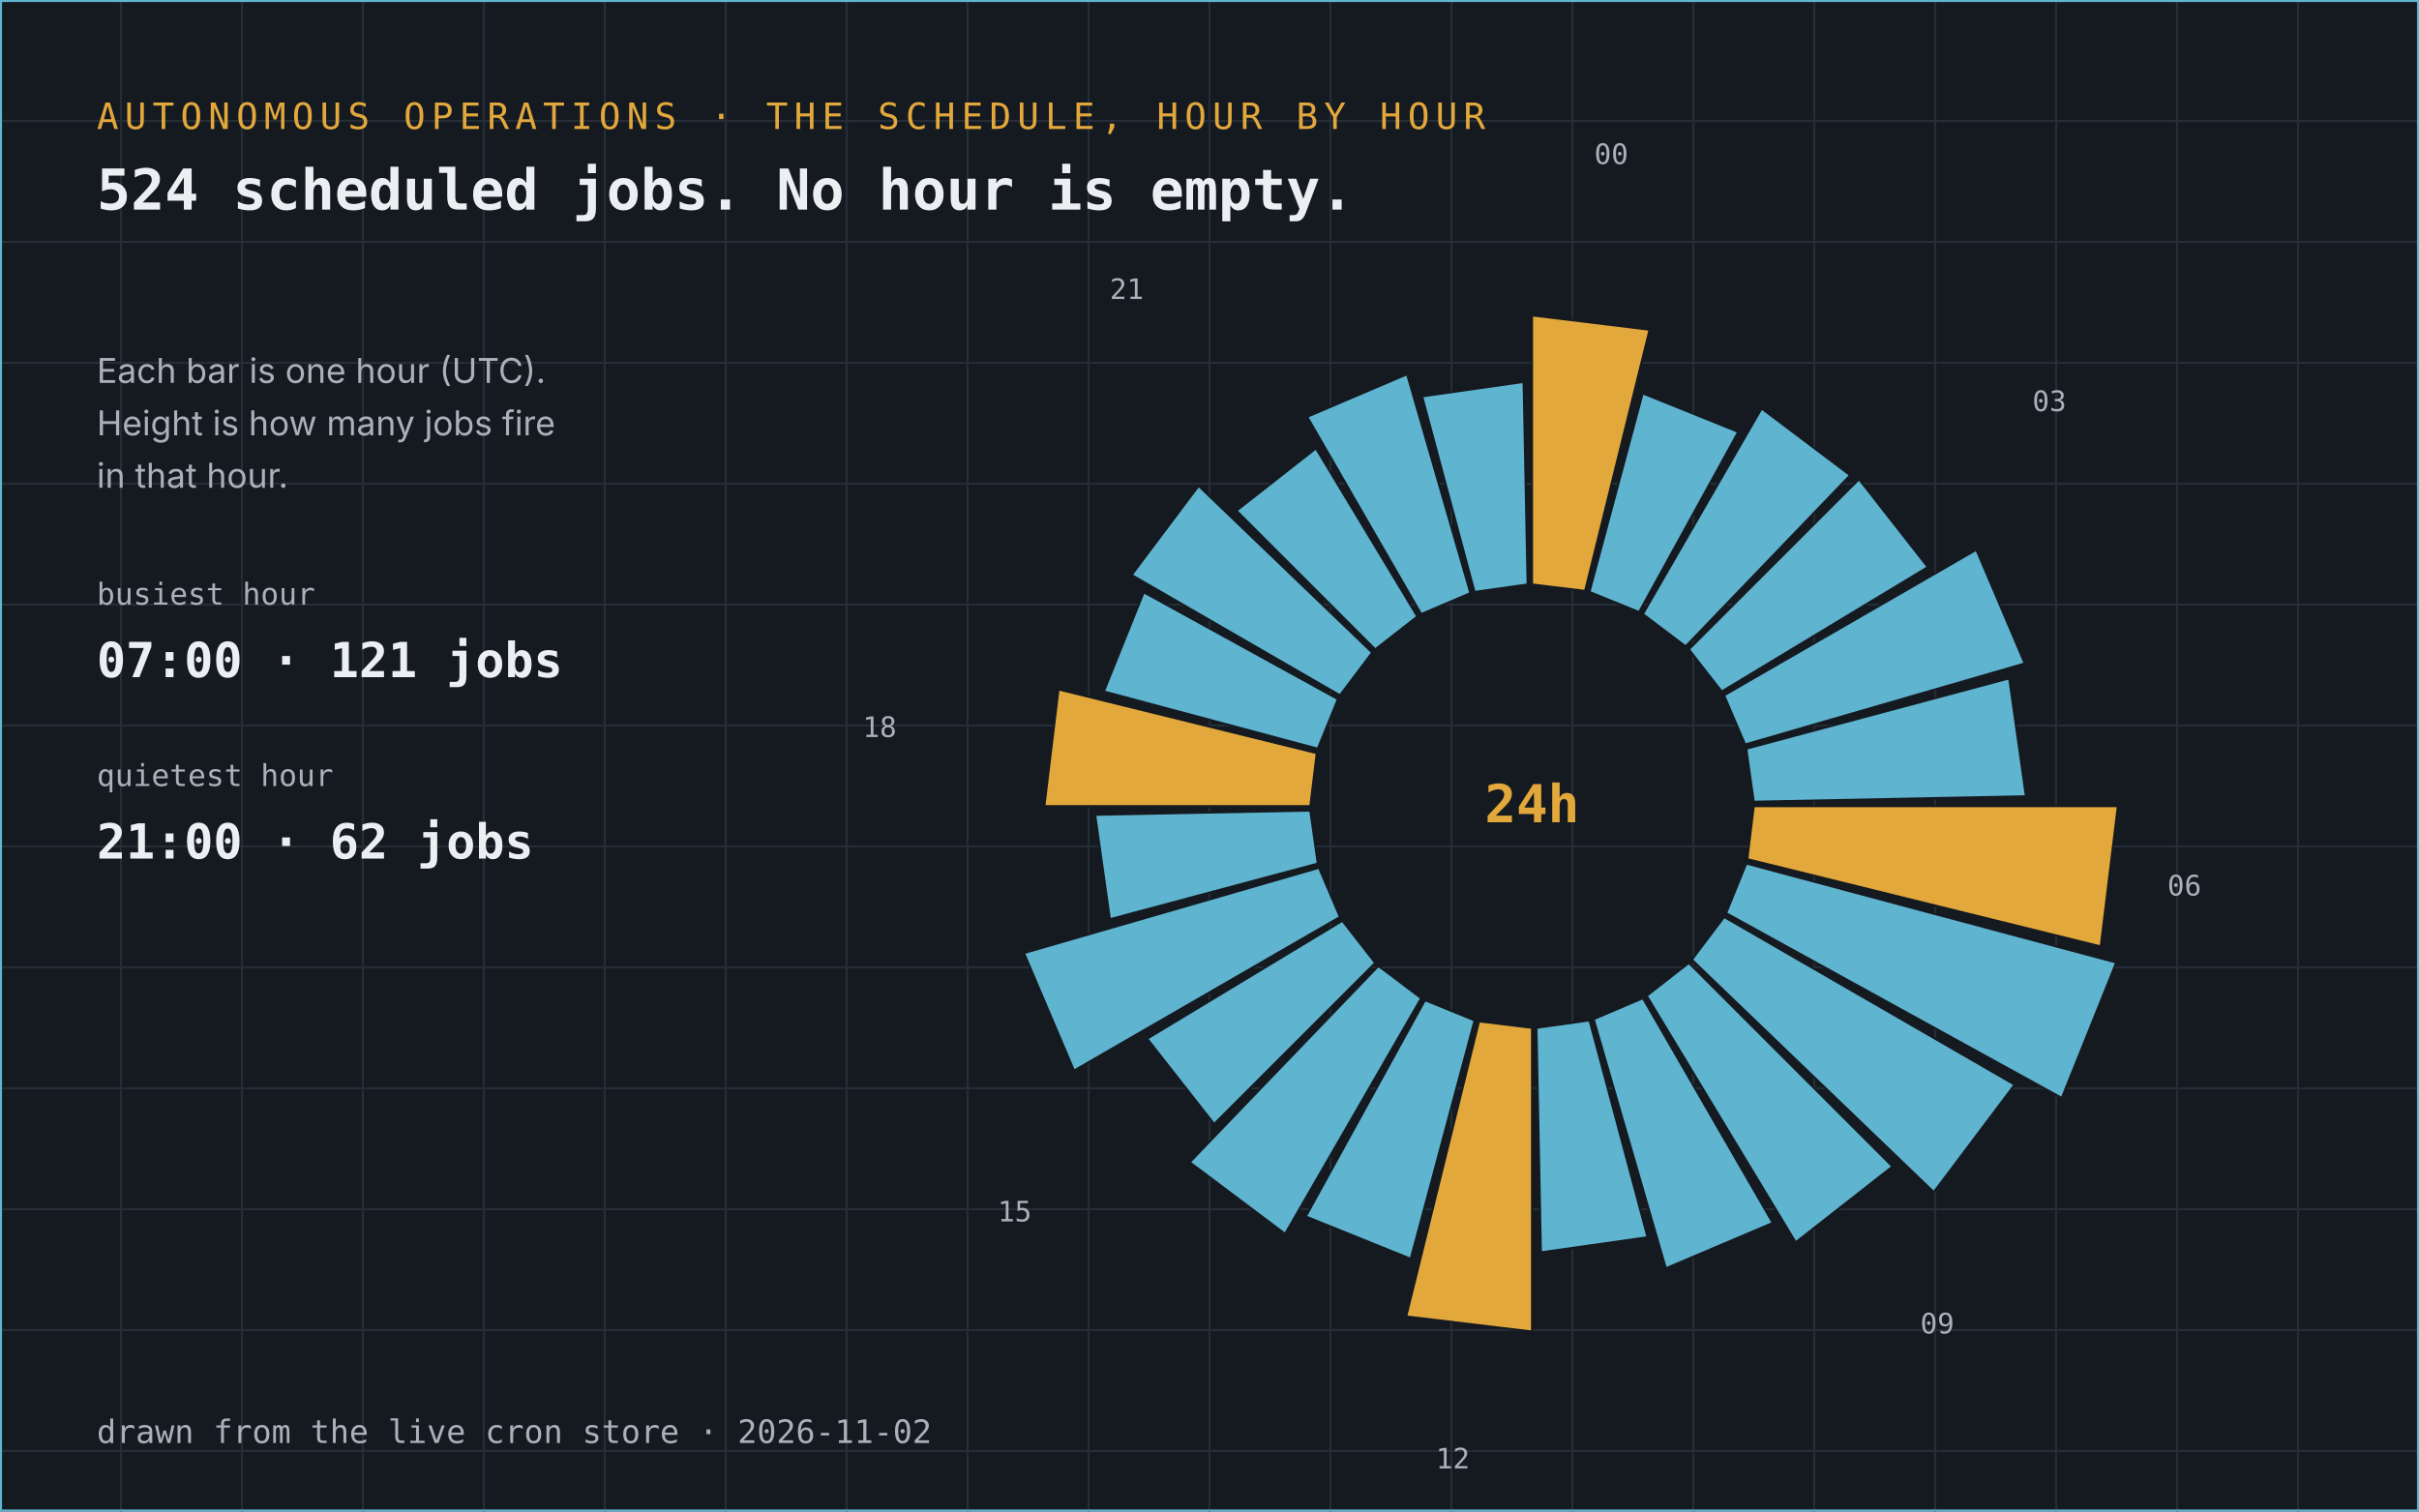
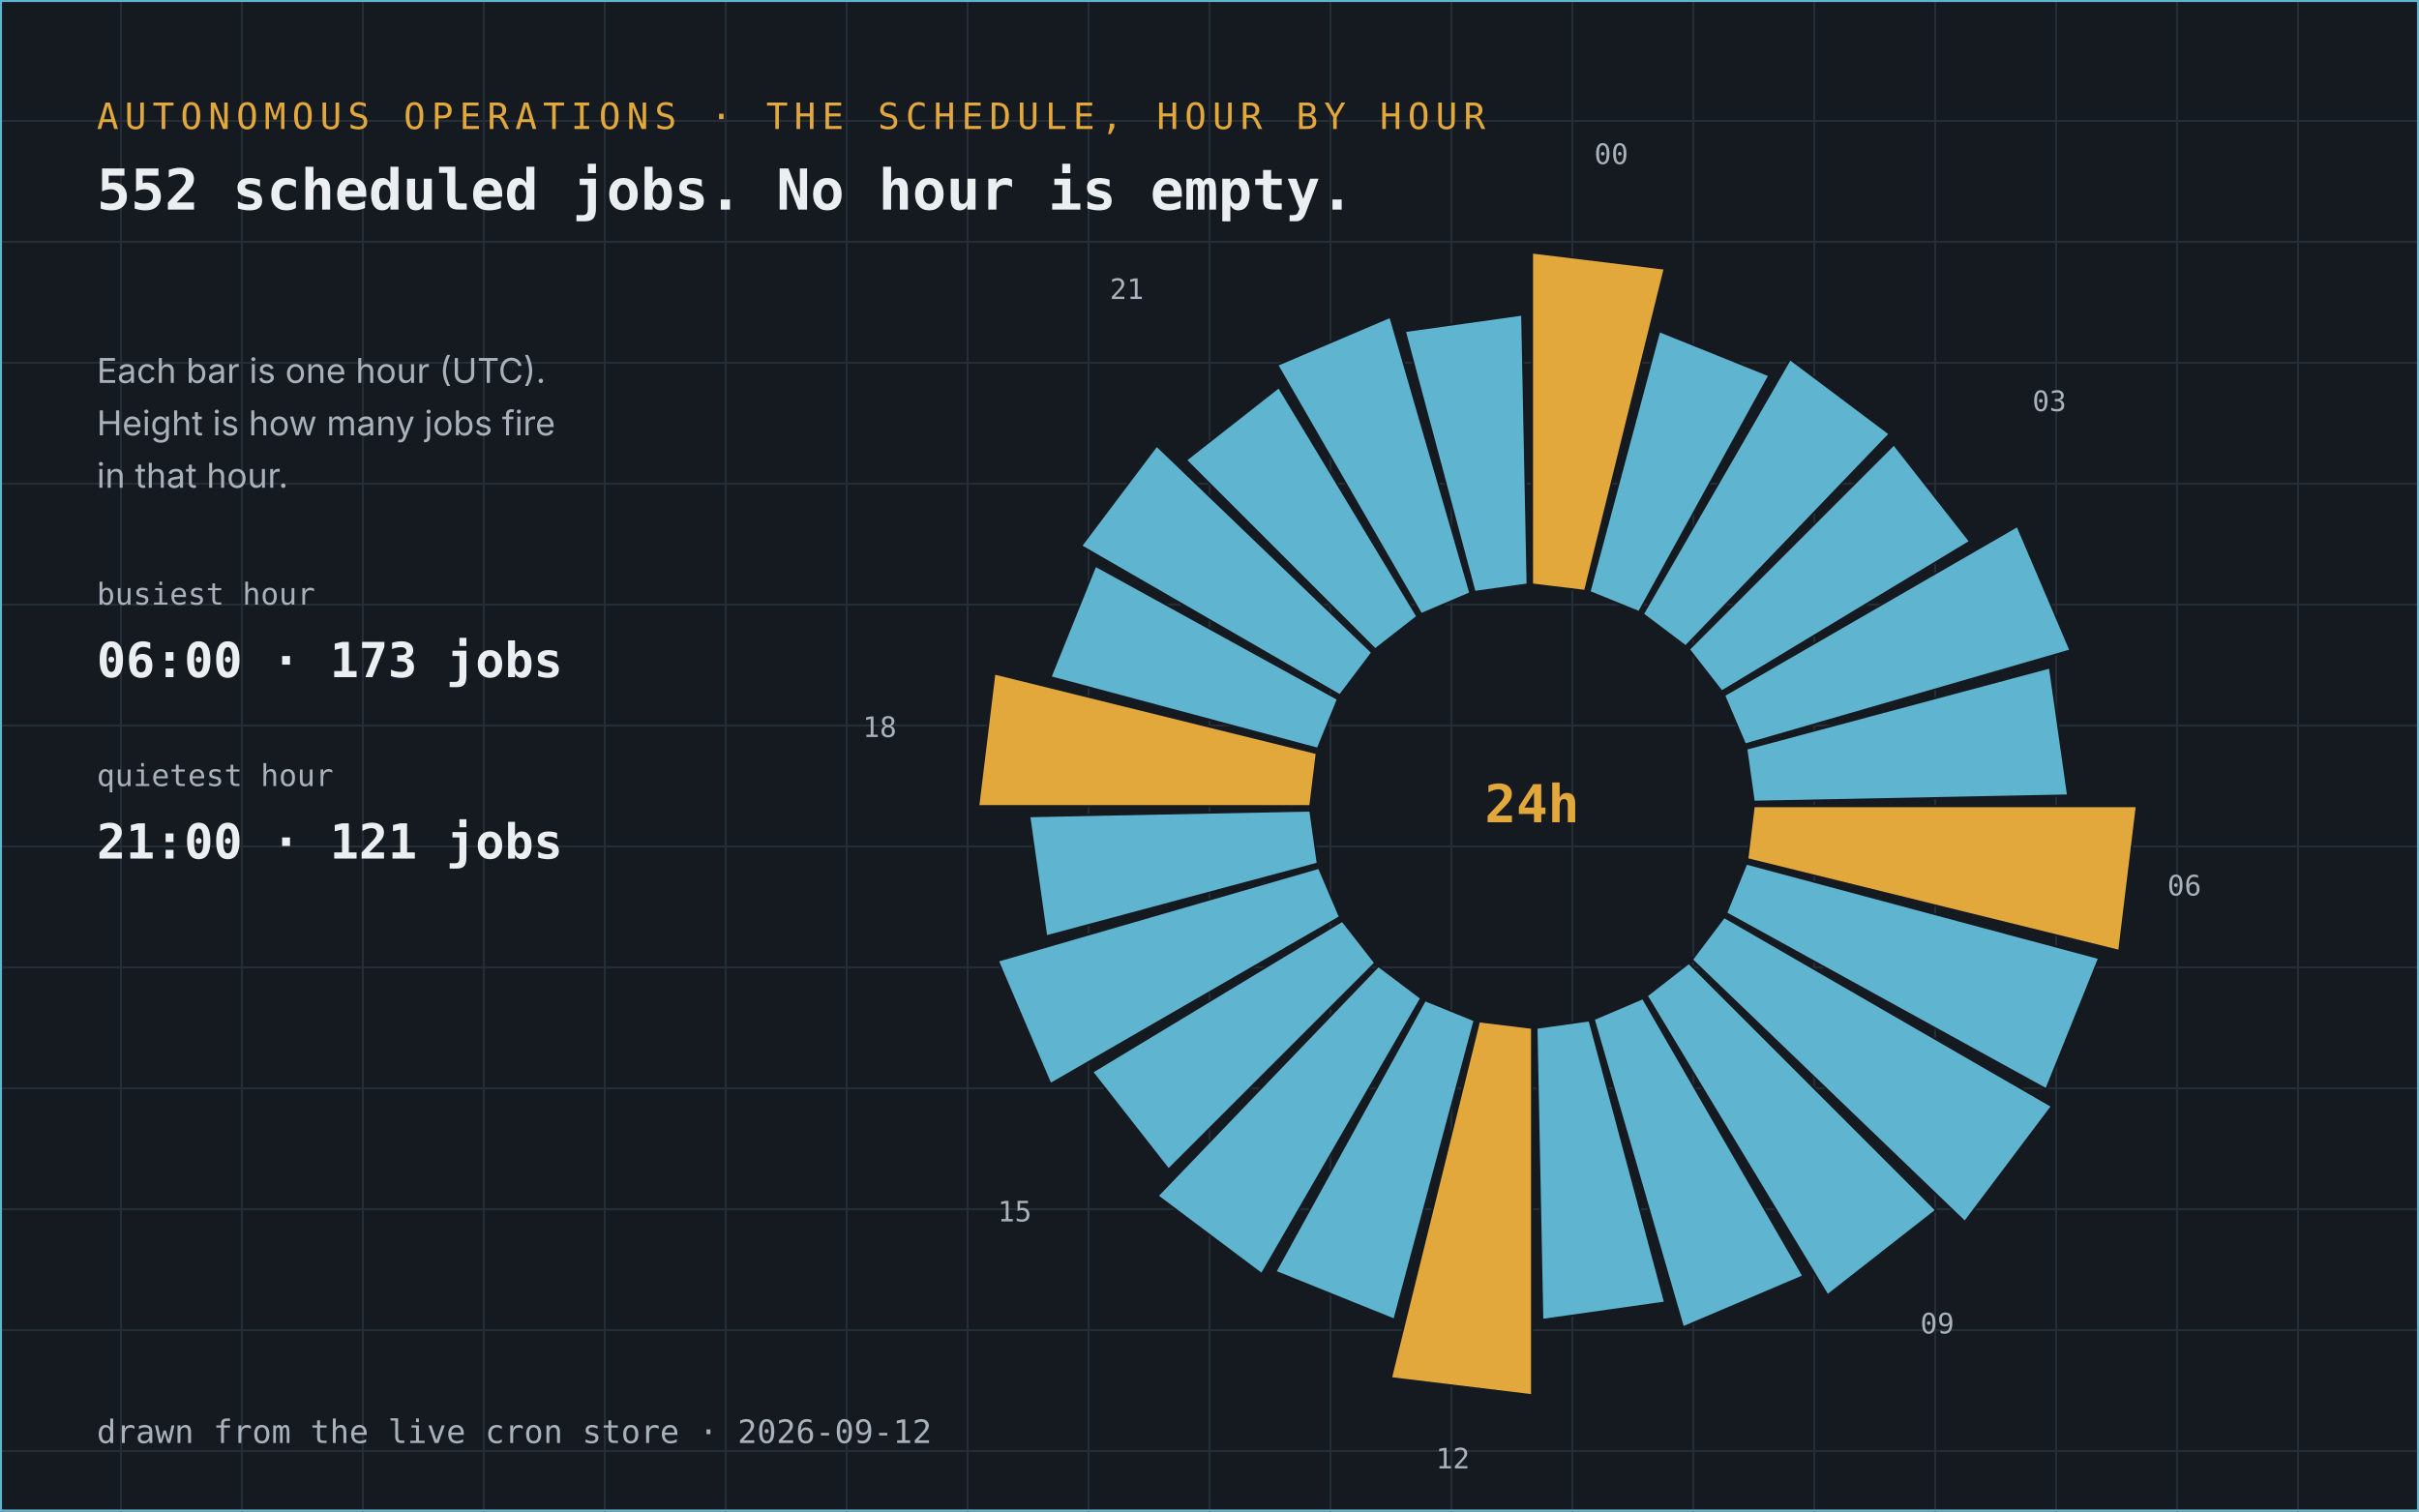
- <svg xmlns="http://www.w3.org/2000/svg" viewBox="0 0 1200 750" width="1200" height="750" role="img" aria-label="524 scheduled jobs across every hour of the day">
+ <svg xmlns="http://www.w3.org/2000/svg" viewBox="0 0 1200 750" width="1200" height="750" role="img" aria-label="552 scheduled jobs across every hour of the day">
  <rect width="1200" height="750" fill="#151a21" />
  <line x1="60" y1="0" x2="60" y2="750" stroke="#252d36" stroke-width="1" />
  <line x1="120" y1="0" x2="120" y2="750" stroke="#252d36" stroke-width="1" />
  <line x1="180" y1="0" x2="180" y2="750" stroke="#252d36" stroke-width="1" />
  <line x1="240" y1="0" x2="240" y2="750" stroke="#252d36" stroke-width="1" />
  <line x1="300" y1="0" x2="300" y2="750" stroke="#252d36" stroke-width="1" />
  <line x1="360" y1="0" x2="360" y2="750" stroke="#252d36" stroke-width="1" />
  <line x1="420" y1="0" x2="420" y2="750" stroke="#252d36" stroke-width="1" />
  <line x1="480" y1="0" x2="480" y2="750" stroke="#252d36" stroke-width="1" />
  <line x1="540" y1="0" x2="540" y2="750" stroke="#252d36" stroke-width="1" />
  <line x1="600" y1="0" x2="600" y2="750" stroke="#252d36" stroke-width="1" />
  <line x1="660" y1="0" x2="660" y2="750" stroke="#252d36" stroke-width="1" />
  <line x1="720" y1="0" x2="720" y2="750" stroke="#252d36" stroke-width="1" />
  <line x1="780" y1="0" x2="780" y2="750" stroke="#252d36" stroke-width="1" />
  <line x1="840" y1="0" x2="840" y2="750" stroke="#252d36" stroke-width="1" />
  <line x1="900" y1="0" x2="900" y2="750" stroke="#252d36" stroke-width="1" />
  <line x1="960" y1="0" x2="960" y2="750" stroke="#252d36" stroke-width="1" />
  <line x1="1020" y1="0" x2="1020" y2="750" stroke="#252d36" stroke-width="1" />
  <line x1="1080" y1="0" x2="1080" y2="750" stroke="#252d36" stroke-width="1" />
  <line x1="1140" y1="0" x2="1140" y2="750" stroke="#252d36" stroke-width="1" />
  <line x1="0" y1="60" x2="1200" y2="60" stroke="#252d36" stroke-width="1" />
  <line x1="0" y1="120" x2="1200" y2="120" stroke="#252d36" stroke-width="1" />
  <line x1="0" y1="180" x2="1200" y2="180" stroke="#252d36" stroke-width="1" />
  <line x1="0" y1="240" x2="1200" y2="240" stroke="#252d36" stroke-width="1" />
  <line x1="0" y1="300" x2="1200" y2="300" stroke="#252d36" stroke-width="1" />
  <line x1="0" y1="360" x2="1200" y2="360" stroke="#252d36" stroke-width="1" />
  <line x1="0" y1="420" x2="1200" y2="420" stroke="#252d36" stroke-width="1" />
  <line x1="0" y1="480" x2="1200" y2="480" stroke="#252d36" stroke-width="1" />
  <line x1="0" y1="540" x2="1200" y2="540" stroke="#252d36" stroke-width="1" />
  <line x1="0" y1="600" x2="1200" y2="600" stroke="#252d36" stroke-width="1" />
  <line x1="0" y1="660" x2="1200" y2="660" stroke="#252d36" stroke-width="1" />
  <line x1="0" y1="720" x2="1200" y2="720" stroke="#252d36" stroke-width="1" />
  <text x="48" y="64" font-family="JetBrains Mono, ui-monospace, Menlo, Consolas, monospace" font-size="18" fill="#e3a83b" text-anchor="start" font-weight="normal" letter-spacing="3">AUTONOMOUS OPERATIONS · THE SCHEDULE, HOUR BY HOUR</text>
-   <text x="48" y="104" font-family="JetBrains Mono, ui-monospace, Menlo, Consolas, monospace" font-size="28" fill="#eceff2" text-anchor="start" font-weight="bold">524 scheduled jobs. No hour is empty.</text>
-   <polygon points="760.0,290.0 760.0,156.5 818.3,163.6 786.3,293.2" fill="#e3a83b" stroke="#151a21" stroke-width="1" />
+   <text x="48" y="104" font-family="JetBrains Mono, ui-monospace, Menlo, Consolas, monospace" font-size="28" fill="#eceff2" text-anchor="start" font-weight="bold">552 scheduled jobs. No hour is empty.</text>
+   <polygon points="760.0,290.0 760.0,125.3 825.8,133.3 786.3,293.2" fill="#e3a83b" stroke="#151a21" stroke-width="1" />
  <text x="799.317" y="81.38" font-family="JetBrains Mono, ui-monospace, Menlo, Consolas, monospace" font-size="14" fill="#a9b1ba" text-anchor="middle" font-weight="normal">00</text>
-   <polygon points="788.5,293.7 814.9,195.2 862.3,214.3 813.1,303.7" fill="#5fb4cf" stroke="#151a21" stroke-width="1" />
-   <polygon points="815.0,304.7 873.9,202.7 917.8,235.8 836.2,320.7" fill="#5fb4cf" stroke="#151a21" stroke-width="1" />
-   <polygon points="837.8,322.2 922.2,237.8 956.3,281.4 854.1,343.1" fill="#5fb4cf" stroke="#151a21" stroke-width="1" />
+   <polygon points="788.5,293.7 823.1,164.3 877.7,186.3 813.1,303.7" fill="#5fb4cf" stroke="#151a21" stroke-width="1" />
+   <polygon points="815.0,304.7 888.0,178.2 937.4,215.3 836.2,320.7" fill="#5fb4cf" stroke="#151a21" stroke-width="1" />
+   <polygon points="837.8,322.2 939.5,220.5 977.3,268.7 854.1,343.1" fill="#5fb4cf" stroke="#151a21" stroke-width="1" />
  <text x="1016.636" y="203.967" font-family="JetBrains Mono, ui-monospace, Menlo, Consolas, monospace" font-size="14" fill="#a9b1ba" text-anchor="middle" font-weight="normal">03</text>
-   <polygon points="855.3,345.0 980.4,272.8 1004.4,329.2 865.7,369.4" fill="#5fb4cf" stroke="#151a21" stroke-width="1" />
-   <polygon points="866.3,371.5 996.7,336.6 1005.0,395.1 870.0,397.8" fill="#5fb4cf" stroke="#151a21" stroke-width="1" />
-   <polygon points="870.0,400.0 1050.6,400.0 1042.1,469.6 866.8,426.3" fill="#e3a83b" stroke="#151a21" stroke-width="1" />
+   <polygon points="855.3,345.0 1000.8,261.0 1027.1,322.7 865.7,369.4" fill="#5fb4cf" stroke="#151a21" stroke-width="1" />
+   <polygon points="866.3,371.5 1016.9,331.2 1025.9,394.7 870.0,397.8" fill="#5fb4cf" stroke="#151a21" stroke-width="1" />
+   <polygon points="870.0,400.0 1060.0,400.0 1051.3,471.8 866.8,426.3" fill="#e3a83b" stroke="#151a21" stroke-width="1" />
  <text x="1083.62" y="444.317" font-family="JetBrains Mono, ui-monospace, Menlo, Consolas, monospace" font-size="14" fill="#a9b1ba" text-anchor="middle" font-weight="normal">06</text>
-   <polygon points="866.3,428.5 1049.8,477.6 1022.8,544.8 856.3,453.1" fill="#5fb4cf" stroke="#151a21" stroke-width="1" />
-   <polygon points="855.3,455.0 999.4,538.2 959.3,591.5 839.3,476.2" fill="#5fb4cf" stroke="#151a21" stroke-width="1" />
-   <polygon points="837.8,477.8 938.8,578.8 890.8,616.4 816.9,494.1" fill="#5fb4cf" stroke="#151a21" stroke-width="1" />
+   <polygon points="866.3,428.5 1041.3,475.4 1015.1,540.5 856.3,453.1" fill="#5fb4cf" stroke="#151a21" stroke-width="1" />
+   <polygon points="855.3,455.0 1017.9,548.9 974.7,606.3 839.3,476.2" fill="#5fb4cf" stroke="#151a21" stroke-width="1" />
+   <polygon points="837.8,477.8 960.5,600.5 906.6,642.7 816.9,494.1" fill="#5fb4cf" stroke="#151a21" stroke-width="1" />
  <text x="961.033" y="661.636" font-family="JetBrains Mono, ui-monospace, Menlo, Consolas, monospace" font-size="14" fill="#a9b1ba" text-anchor="middle" font-weight="normal">09</text>
-   <polygon points="815.0,495.3 879.4,606.8 826.4,629.3 790.6,505.7" fill="#5fb4cf" stroke="#151a21" stroke-width="1" />
-   <polygon points="788.5,506.3 817.3,613.9 764.4,621.4 762.2,510.0" fill="#5fb4cf" stroke="#151a21" stroke-width="1" />
-   <polygon points="760.0,510.0 760.0,660.7 697.6,653.2 733.7,506.8" fill="#e3a83b" stroke="#151a21" stroke-width="1" />
+   <polygon points="815.0,495.3 894.6,633.2 834.9,658.6 790.6,505.7" fill="#5fb4cf" stroke="#151a21" stroke-width="1" />
+   <polygon points="788.5,506.3 826.0,646.3 765.1,654.9 762.2,510.0" fill="#5fb4cf" stroke="#151a21" stroke-width="1" />
+   <polygon points="760.0,510.0 760.0,692.3 690.0,683.8 733.7,506.8" fill="#e3a83b" stroke="#151a21" stroke-width="1" />
  <text x="720.683" y="728.62" font-family="JetBrains Mono, ui-monospace, Menlo, Consolas, monospace" font-size="14" fill="#a9b1ba" text-anchor="middle" font-weight="normal">12</text>
-   <polygon points="731.5,506.3 699.8,624.6 647.8,603.6 706.9,496.3" fill="#5fb4cf" stroke="#151a21" stroke-width="1" />
-   <polygon points="705.0,495.3 637.5,612.2 590.2,576.7 683.8,479.3" fill="#5fb4cf" stroke="#151a21" stroke-width="1" />
-   <polygon points="682.2,477.8 602.3,557.7 569.1,515.4 665.9,456.9" fill="#5fb4cf" stroke="#151a21" stroke-width="1" />
+   <polygon points="731.5,506.3 691.7,654.8 632.7,631.0 706.9,496.3" fill="#5fb4cf" stroke="#151a21" stroke-width="1" />
+   <polygon points="705.0,495.3 625.9,632.2 574.2,593.4 683.8,479.3" fill="#5fb4cf" stroke="#151a21" stroke-width="1" />
+   <polygon points="682.2,477.8 579.7,580.3 541.8,531.9 665.9,456.9" fill="#5fb4cf" stroke="#151a21" stroke-width="1" />
  <text x="503.364" y="606.033" font-family="JetBrains Mono, ui-monospace, Menlo, Consolas, monospace" font-size="14" fill="#a9b1ba" text-anchor="middle" font-weight="normal">15</text>
-   <polygon points="664.7,455.0 532.8,531.2 508.0,472.9 654.3,430.6" fill="#5fb4cf" stroke="#151a21" stroke-width="1" />
-   <polygon points="653.7,428.5 550.6,456.1 543.3,404.3 650.0,402.2" fill="#5fb4cf" stroke="#151a21" stroke-width="1" />
-   <polygon points="650.0,400.0 518.1,400.0 525.1,342.1 653.2,373.7" fill="#e3a83b" stroke="#151a21" stroke-width="1" />
+   <polygon points="664.7,455.0 521.1,537.9 495.0,476.7 654.3,430.6" fill="#5fb4cf" stroke="#151a21" stroke-width="1" />
+   <polygon points="653.7,428.5 519.0,464.6 510.6,405.0 650.0,402.2" fill="#5fb4cf" stroke="#151a21" stroke-width="1" />
+   <polygon points="650.0,400.0 485.3,400.0 493.3,334.2 653.2,373.7" fill="#e3a83b" stroke="#151a21" stroke-width="1" />
  <text x="436.38" y="365.683" font-family="JetBrains Mono, ui-monospace, Menlo, Consolas, monospace" font-size="14" fill="#a9b1ba" text-anchor="middle" font-weight="normal">18</text>
-   <polygon points="653.7,371.5 547.6,343.1 567.4,293.9 663.7,346.9" fill="#5fb4cf" stroke="#151a21" stroke-width="1" />
-   <polygon points="664.7,345.0 561.4,285.3 594.6,241.1 680.7,323.8" fill="#5fb4cf" stroke="#151a21" stroke-width="1" />
-   <polygon points="682.2,322.2 613.4,253.4 652.8,222.5 703.1,305.9" fill="#5fb4cf" stroke="#151a21" stroke-width="1" />
+   <polygon points="653.7,371.5 521.1,336.0 543.4,280.7 663.7,346.9" fill="#5fb4cf" stroke="#151a21" stroke-width="1" />
+   <polygon points="664.7,345.0 536.3,270.9 573.8,221.1 680.7,323.8" fill="#5fb4cf" stroke="#151a21" stroke-width="1" />
+   <polygon points="682.2,322.2 588.3,228.3 634.4,192.1 703.1,305.9" fill="#5fb4cf" stroke="#151a21" stroke-width="1" />
  <text x="558.967" y="148.364" font-family="JetBrains Mono, ui-monospace, Menlo, Consolas, monospace" font-size="14" fill="#a9b1ba" text-anchor="middle" font-weight="normal">21</text>
-   <polygon points="705.0,304.7 648.5,206.8 698.0,185.7 729.4,294.3" fill="#5fb4cf" stroke="#151a21" stroke-width="1" />
-   <polygon points="731.5,293.7 705.5,196.7 755.8,189.5 757.8,290.0" fill="#5fb4cf" stroke="#151a21" stroke-width="1" />
+   <polygon points="705.0,304.7 633.6,181.1 689.7,157.2 729.4,294.3" fill="#5fb4cf" stroke="#151a21" stroke-width="1" />
+   <polygon points="731.5,293.7 696.9,164.3 755.1,156.1 757.8,290.0" fill="#5fb4cf" stroke="#151a21" stroke-width="1" />
  <text x="760" y="408" font-family="JetBrains Mono, ui-monospace, Menlo, Consolas, monospace" font-size="26" fill="#e3a83b" text-anchor="middle" font-weight="bold">24h</text>
  <text x="48" y="190" font-family="IBM Plex Sans, system-ui, -apple-system, Segoe UI, sans-serif" font-size="17" fill="#a9b1ba" text-anchor="start" font-weight="normal">Each bar is one hour (UTC).</text>
  <text x="48" y="216" font-family="IBM Plex Sans, system-ui, -apple-system, Segoe UI, sans-serif" font-size="17" fill="#a9b1ba" text-anchor="start" font-weight="normal">Height is how many jobs fire</text>
  <text x="48" y="242" font-family="IBM Plex Sans, system-ui, -apple-system, Segoe UI, sans-serif" font-size="17" fill="#a9b1ba" text-anchor="start" font-weight="normal">in that hour.</text>
  <text x="48" y="300" font-family="JetBrains Mono, ui-monospace, Menlo, Consolas, monospace" font-size="15" fill="#a9b1ba" text-anchor="start" font-weight="normal">busiest hour</text>
-   <text x="48" y="336" font-family="JetBrains Mono, ui-monospace, Menlo, Consolas, monospace" font-size="24" fill="#eceff2" text-anchor="start" font-weight="bold">07:00 · 121 jobs</text>
+   <text x="48" y="336" font-family="JetBrains Mono, ui-monospace, Menlo, Consolas, monospace" font-size="24" fill="#eceff2" text-anchor="start" font-weight="bold">06:00 · 173 jobs</text>
  <text x="48" y="390" font-family="JetBrains Mono, ui-monospace, Menlo, Consolas, monospace" font-size="15" fill="#a9b1ba" text-anchor="start" font-weight="normal">quietest hour</text>
-   <text x="48" y="426" font-family="JetBrains Mono, ui-monospace, Menlo, Consolas, monospace" font-size="24" fill="#eceff2" text-anchor="start" font-weight="bold">21:00 · 62 jobs</text>
-   <text x="48" y="716" font-family="JetBrains Mono, ui-monospace, Menlo, Consolas, monospace" font-size="16" fill="#a9b1ba" text-anchor="start" font-weight="normal">drawn from the live cron store · 2026-11-02</text>
+   <text x="48" y="426" font-family="JetBrains Mono, ui-monospace, Menlo, Consolas, monospace" font-size="24" fill="#eceff2" text-anchor="start" font-weight="bold">21:00 · 121 jobs</text>
+   <text x="48" y="716" font-family="JetBrains Mono, ui-monospace, Menlo, Consolas, monospace" font-size="16" fill="#a9b1ba" text-anchor="start" font-weight="normal">drawn from the live cron store · 2026-09-12</text>
  <rect x="0.5" y="0.5" width="1199" height="749" fill="none" stroke="#5fb4cf" stroke-width="1" />
</svg>
